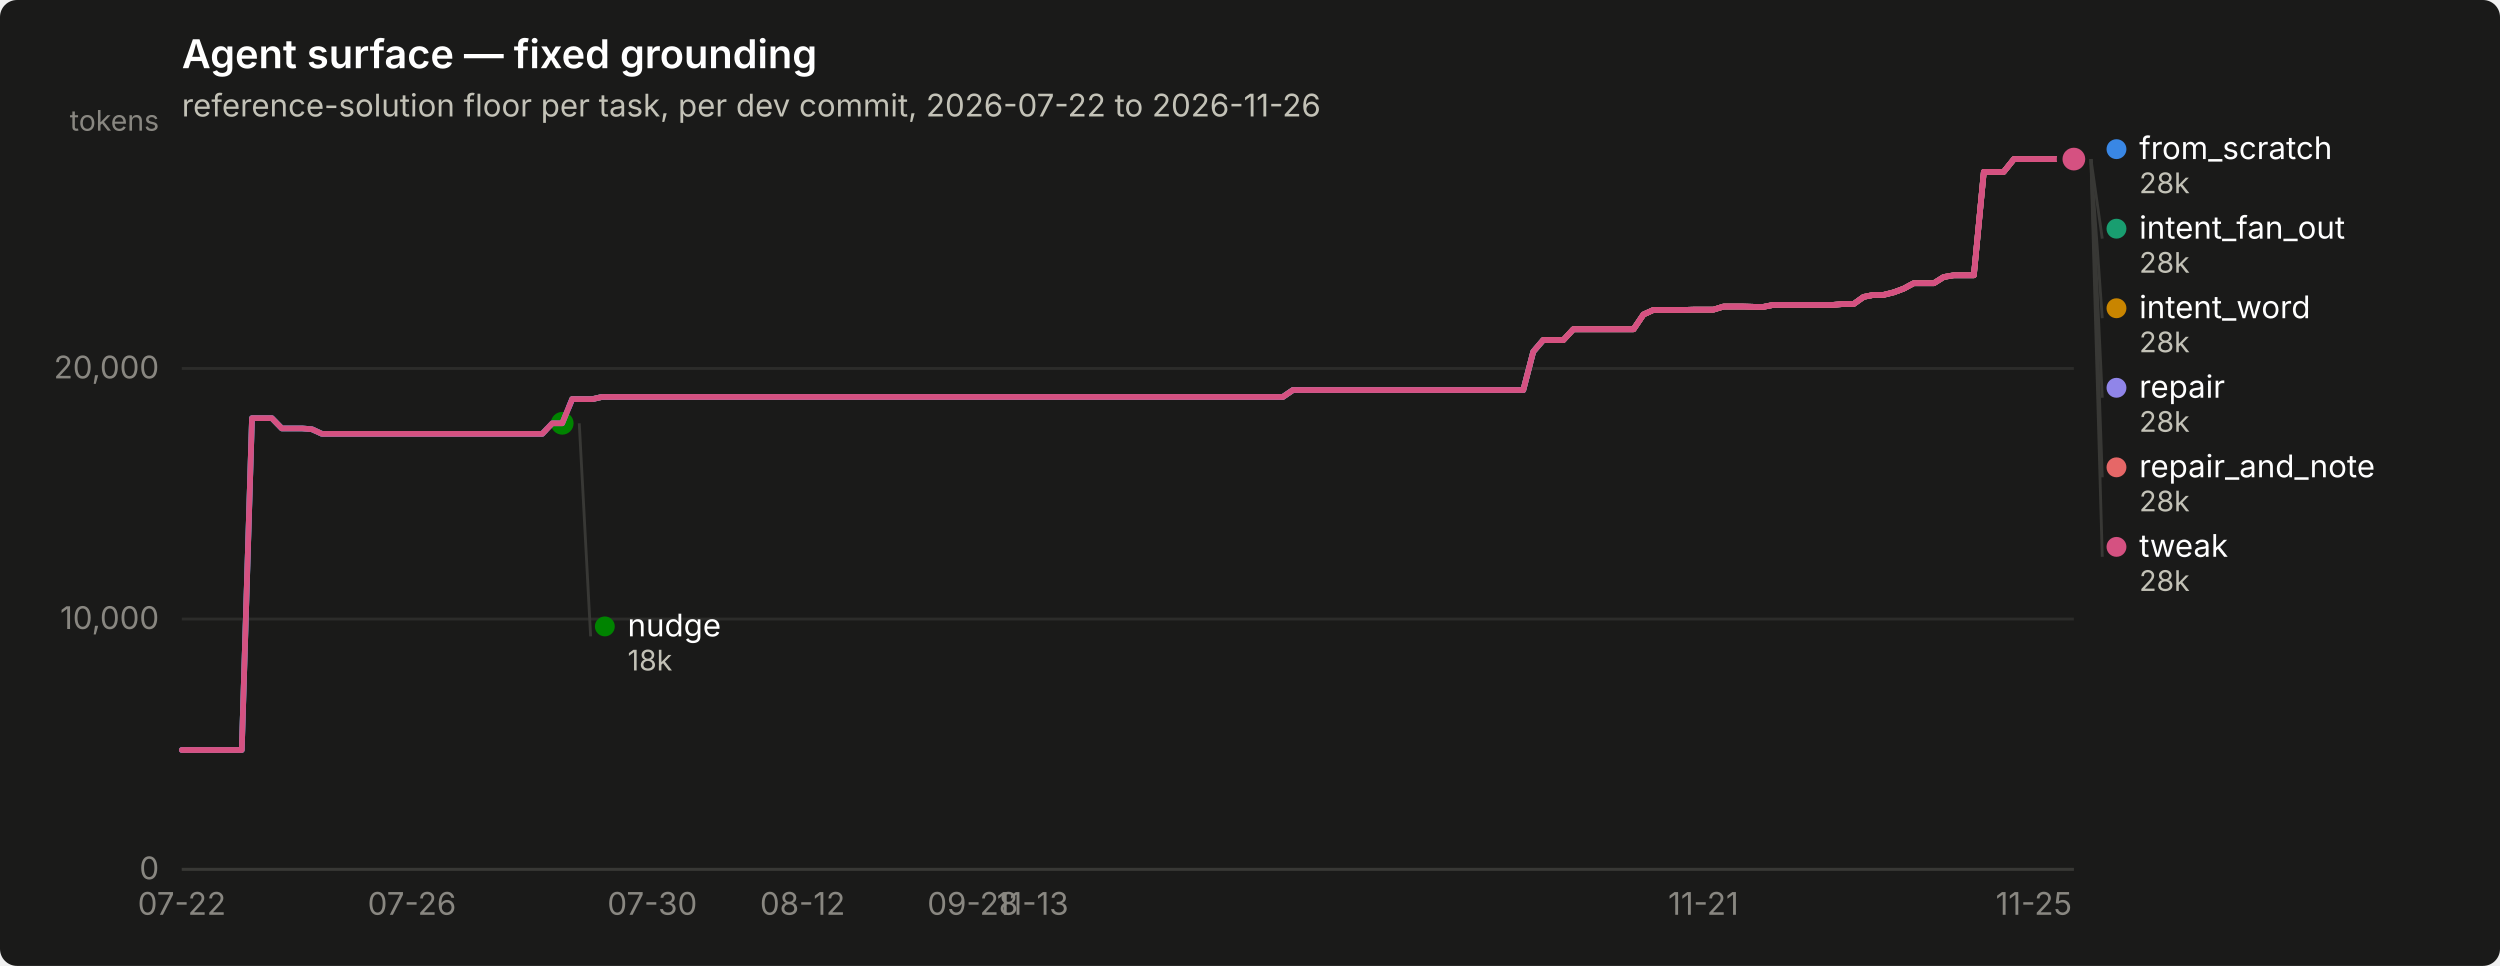
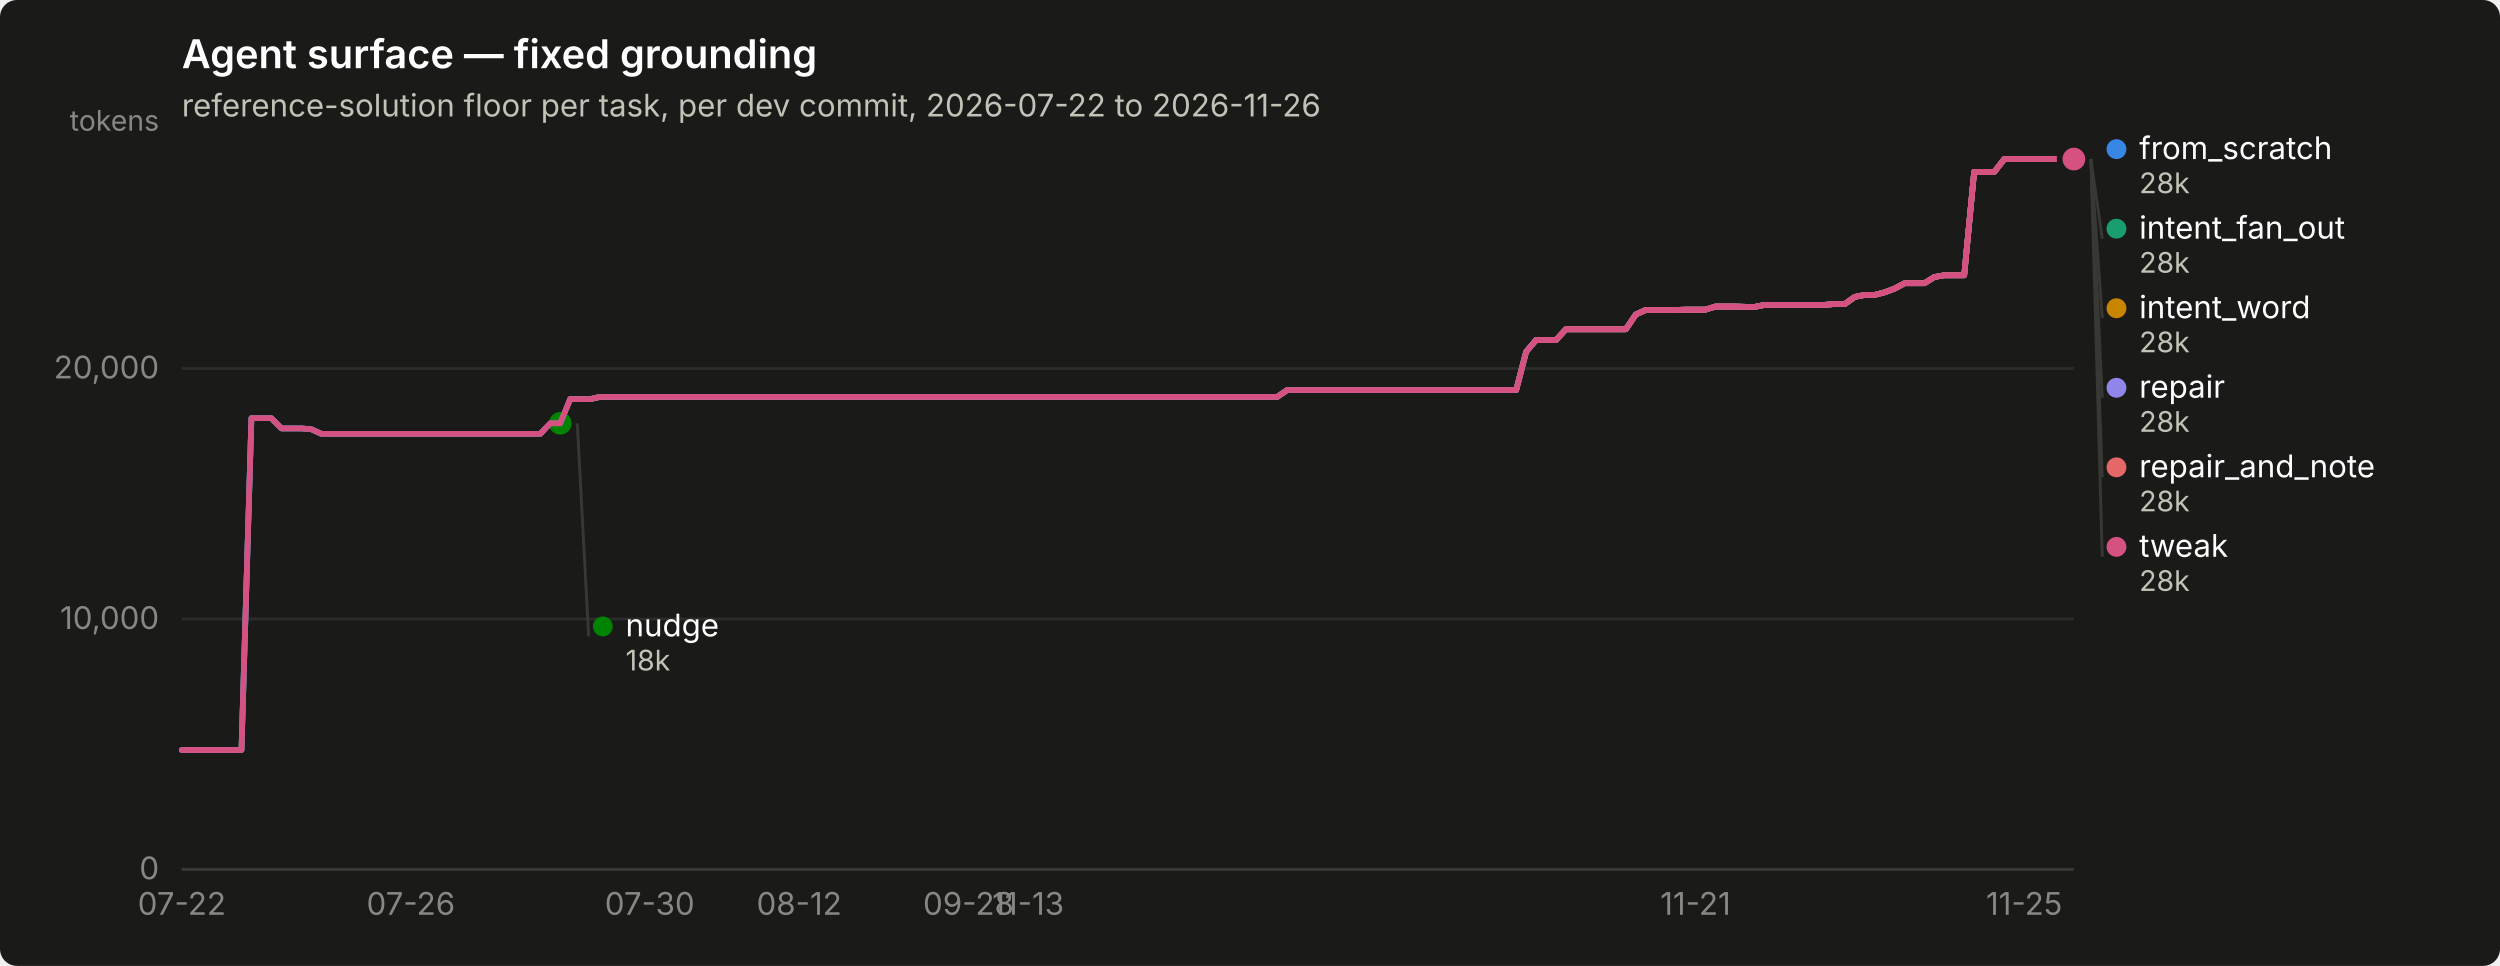
<svg xmlns="http://www.w3.org/2000/svg" width="880" height="340" viewBox="0 0 880 340" role="img" aria-label="Agent surface — fixed grounding">
  <rect width="880" height="340" rx="6" fill="#1a1a19" />
  <text x="64" y="24" font-family="system-ui, -apple-system, &quot;Segoe UI&quot;, sans-serif" font-size="14" font-weight="600" fill="#ffffff">Agent surface — fixed grounding</text>
  <text x="64" y="41" font-family="system-ui, -apple-system, &quot;Segoe UI&quot;, sans-serif" font-size="11" fill="#c3c2b7">reference-solution floor per task, per dev commit, 2026-07-22 to 2026-11-26</text>
  <line x1="64" y1="306.0" x2="730" y2="306.0" stroke="#2c2c2a" stroke-width="1" />
  <text x="56" y="309.5" text-anchor="end" font-family="system-ui, -apple-system, &quot;Segoe UI&quot;, sans-serif" font-size="11" style="font-variant-numeric: tabular-nums" fill="#898781">0</text>
  <line x1="64" y1="217.9" x2="730" y2="217.9" stroke="#2c2c2a" stroke-width="1" />
  <text x="56" y="221.4" text-anchor="end" font-family="system-ui, -apple-system, &quot;Segoe UI&quot;, sans-serif" font-size="11" style="font-variant-numeric: tabular-nums" fill="#898781">10,000</text>
  <line x1="64" y1="129.7" x2="730" y2="129.7" stroke="#2c2c2a" stroke-width="1" />
  <text x="56" y="133.2" text-anchor="end" font-family="system-ui, -apple-system, &quot;Segoe UI&quot;, sans-serif" font-size="11" style="font-variant-numeric: tabular-nums" fill="#898781">20,000</text>
  <text x="56" y="46" text-anchor="end" font-family="system-ui, -apple-system, &quot;Segoe UI&quot;, sans-serif" font-size="10" fill="#898781">tokens</text>
  <line x1="64" y1="306" x2="730" y2="306" stroke="#383835" stroke-width="1" />
  <text x="64.0" y="322" text-anchor="middle" font-family="system-ui, -apple-system, &quot;Segoe UI&quot;, sans-serif" font-size="11" style="font-variant-numeric: tabular-nums" fill="#898781">07-22</text>
-   <text x="145.0" y="322" text-anchor="middle" font-family="system-ui, -apple-system, &quot;Segoe UI&quot;, sans-serif" font-size="11" style="font-variant-numeric: tabular-nums" fill="#898781">07-26</text>
-   <text x="229.6" y="322" text-anchor="middle" font-family="system-ui, -apple-system, &quot;Segoe UI&quot;, sans-serif" font-size="11" style="font-variant-numeric: tabular-nums" fill="#898781">07-30</text>
-   <text x="282.5" y="322" text-anchor="middle" font-family="system-ui, -apple-system, &quot;Segoe UI&quot;, sans-serif" font-size="11" style="font-variant-numeric: tabular-nums" fill="#898781">08-12</text>
-   <text x="342.4" y="322" text-anchor="middle" font-family="system-ui, -apple-system, &quot;Segoe UI&quot;, sans-serif" font-size="11" style="font-variant-numeric: tabular-nums" fill="#898781">09-28</text>
-   <text x="363.5" y="322" text-anchor="middle" font-family="system-ui, -apple-system, &quot;Segoe UI&quot;, sans-serif" font-size="11" style="font-variant-numeric: tabular-nums" fill="#898781">11-13</text>
-   <text x="599.6" y="322" text-anchor="middle" font-family="system-ui, -apple-system, &quot;Segoe UI&quot;, sans-serif" font-size="11" style="font-variant-numeric: tabular-nums" fill="#898781">11-21</text>
-   <text x="715.9" y="322" text-anchor="middle" font-family="system-ui, -apple-system, &quot;Segoe UI&quot;, sans-serif" font-size="11" style="font-variant-numeric: tabular-nums" fill="#898781">11-25</text>
-   <path d="M64.0,264.0 L67.5,264.0 L71.0,264.0 L74.6,264.0 L78.1,264.0 L81.6,264.0 L85.1,264.0 L88.7,147.2 L92.2,147.2 L95.7,147.2 L99.2,150.8 L102.8,150.8 L106.3,150.8 L109.8,151.1 L113.3,152.7 L116.9,152.7 L120.4,152.7 L123.9,152.7 L127.4,152.7 L131.0,152.7 L134.5,152.7 L138.0,152.7 L141.5,152.7 L145.0,152.7 L148.6,152.7 L152.1,152.7 L155.6,152.7 L159.1,152.7 L162.7,152.7 L166.2,152.7 L169.7,152.7 L173.2,152.7 L176.8,152.7 L180.3,152.7 L183.8,152.7 L187.3,152.7 L190.9,152.7 L194.4,149.0 L197.9,149.0 L201.4,140.5 L205.0,140.5 L208.5,140.5 L212.0,139.7 L215.5,139.7 L219.0,139.7 L222.6,139.7 L226.1,139.7 L229.6,139.7 L233.1,139.7 L236.7,139.7 L240.2,139.7 L243.7,139.7 L247.2,139.7 L250.8,139.7 L254.3,139.7 L257.8,139.7 L261.3,139.7 L264.9,139.7 L268.4,139.7 L271.9,139.7 L275.4,139.7 L279.0,139.7 L282.5,139.7 L286.0,139.7 L289.5,139.7 L293.0,139.7 L296.6,139.7 L300.1,139.7 L303.6,139.7 L307.1,139.7 L310.7,139.7 L314.2,139.7 L317.7,139.7 L321.2,139.7 L324.8,139.7 L328.3,139.7 L331.8,139.7 L335.3,139.7 L338.9,139.7 L342.4,139.7 L345.9,139.7 L349.4,139.7 L353.0,139.7 L356.5,139.7 L360.0,139.7 L363.5,139.7 L367.0,139.7 L370.6,139.7 L374.1,139.7 L377.6,139.7 L381.1,139.7 L384.7,139.7 L388.2,139.7 L391.7,139.7 L395.2,139.7 L398.8,139.7 L402.3,139.7 L405.8,139.7 L409.3,139.7 L412.9,139.7 L416.4,139.7 L419.9,139.7 L423.4,139.7 L427.0,139.7 L430.5,139.7 L434.0,139.7 L437.5,139.7 L441.0,139.7 L444.6,139.7 L448.1,139.7 L451.6,139.7 L455.1,137.3 L458.7,137.3 L462.2,137.3 L465.7,137.3 L469.2,137.3 L472.8,137.3 L476.3,137.3 L479.8,137.3 L483.3,137.3 L486.9,137.3 L490.4,137.3 L493.9,137.3 L497.4,137.3 L501.0,137.3 L504.5,137.3 L508.0,137.3 L511.5,137.3 L515.0,137.3 L518.6,137.3 L522.1,137.3 L525.6,137.3 L529.1,137.3 L532.7,137.3 L536.2,137.3 L539.7,123.8 L543.2,119.7 L546.8,119.7 L550.3,119.7 L553.8,115.9 L557.3,115.9 L560.9,115.9 L564.4,115.9 L567.9,115.9 L571.4,115.9 L575.0,115.9 L578.5,110.7 L582.0,109.1 L585.5,109.1 L589.0,109.1 L592.6,109.1 L596.1,109.0 L599.6,109.0 L603.1,109.0 L606.7,107.9 L610.2,107.9 L613.7,107.9 L617.2,108.0 L620.8,108.0 L624.3,107.3 L627.8,107.3 L631.3,107.3 L634.9,107.3 L638.4,107.3 L641.9,107.3 L645.4,107.3 L649.0,107.0 L652.5,107.0 L656.0,104.5 L659.5,103.8 L663.0,103.8 L666.6,102.9 L670.1,101.6 L673.6,99.7 L677.1,99.7 L680.7,99.7 L684.2,97.5 L687.7,96.9 L691.2,96.9 L694.8,96.9 L698.3,60.5 L701.8,60.5 L705.3,60.5 L708.9,56.0 L712.4,56.0 L715.9,56.0 L719.4,56.0 L723.0,56.0 L726.5,56.0 L730.0,56.0" fill="none" stroke="#3987e5" stroke-width="2" stroke-linejoin="round" stroke-linecap="round" />
+   <text x="144.6" y="322" text-anchor="middle" font-family="system-ui, -apple-system, &quot;Segoe UI&quot;, sans-serif" font-size="11" style="font-variant-numeric: tabular-nums" fill="#898781">07-26</text>
+   <text x="228.7" y="322" text-anchor="middle" font-family="system-ui, -apple-system, &quot;Segoe UI&quot;, sans-serif" font-size="11" style="font-variant-numeric: tabular-nums" fill="#898781">07-30</text>
+   <text x="281.3" y="322" text-anchor="middle" font-family="system-ui, -apple-system, &quot;Segoe UI&quot;, sans-serif" font-size="11" style="font-variant-numeric: tabular-nums" fill="#898781">08-12</text>
+   <text x="340.9" y="322" text-anchor="middle" font-family="system-ui, -apple-system, &quot;Segoe UI&quot;, sans-serif" font-size="11" style="font-variant-numeric: tabular-nums" fill="#898781">09-28</text>
+   <text x="361.9" y="322" text-anchor="middle" font-family="system-ui, -apple-system, &quot;Segoe UI&quot;, sans-serif" font-size="11" style="font-variant-numeric: tabular-nums" fill="#898781">11-13</text>
+   <text x="596.8" y="322" text-anchor="middle" font-family="system-ui, -apple-system, &quot;Segoe UI&quot;, sans-serif" font-size="11" style="font-variant-numeric: tabular-nums" fill="#898781">11-21</text>
+   <text x="712.5" y="322" text-anchor="middle" font-family="system-ui, -apple-system, &quot;Segoe UI&quot;, sans-serif" font-size="11" style="font-variant-numeric: tabular-nums" fill="#898781">11-25</text>
+   <path d="M64.0,264.0 L67.5,264.0 L71.0,264.0 L74.5,264.0 L78.0,264.0 L81.5,264.0 L85.0,264.0 L88.5,147.2 L92.0,147.2 L95.5,147.2 L99.1,150.8 L102.6,150.8 L106.1,150.8 L109.6,151.1 L113.1,152.7 L116.6,152.7 L120.1,152.7 L123.6,152.7 L127.1,152.7 L130.6,152.7 L134.1,152.7 L137.6,152.7 L141.1,152.7 L144.6,152.7 L148.1,152.7 L151.6,152.7 L155.1,152.7 L158.6,152.7 L162.1,152.7 L165.7,152.7 L169.2,152.7 L172.7,152.7 L176.2,152.7 L179.7,152.7 L183.2,152.7 L186.7,152.7 L190.2,152.7 L193.7,149.0 L197.2,149.0 L200.7,140.5 L204.2,140.5 L207.7,140.5 L211.2,139.7 L214.7,139.7 L218.2,139.7 L221.7,139.7 L225.2,139.7 L228.7,139.7 L232.3,139.7 L235.8,139.7 L239.3,139.7 L242.8,139.7 L246.3,139.7 L249.8,139.7 L253.3,139.7 L256.8,139.7 L260.3,139.7 L263.8,139.7 L267.3,139.7 L270.8,139.7 L274.3,139.7 L277.8,139.7 L281.3,139.7 L284.8,139.7 L288.3,139.7 L291.8,139.7 L295.3,139.7 L298.9,139.7 L302.4,139.7 L305.9,139.7 L309.4,139.7 L312.9,139.7 L316.4,139.7 L319.9,139.7 L323.4,139.7 L326.9,139.7 L330.4,139.7 L333.9,139.7 L337.4,139.7 L340.9,139.7 L344.4,139.7 L347.9,139.7 L351.4,139.7 L354.9,139.7 L358.4,139.7 L361.9,139.7 L365.5,139.7 L369.0,139.7 L372.5,139.7 L376.0,139.7 L379.5,139.7 L383.0,139.7 L386.5,139.7 L390.0,139.7 L393.5,139.7 L397.0,139.7 L400.5,139.7 L404.0,139.7 L407.5,139.7 L411.0,139.7 L414.5,139.7 L418.0,139.7 L421.5,139.7 L425.0,139.7 L428.5,139.7 L432.1,139.7 L435.6,139.7 L439.1,139.7 L442.6,139.7 L446.1,139.7 L449.6,139.7 L453.1,137.3 L456.6,137.3 L460.1,137.3 L463.6,137.3 L467.1,137.3 L470.6,137.3 L474.1,137.3 L477.6,137.3 L481.1,137.3 L484.6,137.3 L488.1,137.3 L491.6,137.3 L495.1,137.3 L498.7,137.3 L502.2,137.3 L505.7,137.3 L509.2,137.3 L512.7,137.3 L516.2,137.3 L519.7,137.3 L523.2,137.3 L526.7,137.3 L530.2,137.3 L533.7,137.3 L537.2,123.8 L540.7,119.7 L544.2,119.7 L547.7,119.7 L551.2,115.9 L554.7,115.9 L558.2,115.9 L561.7,115.9 L565.3,115.9 L568.8,115.9 L572.3,115.9 L575.8,110.7 L579.3,109.1 L582.8,109.1 L586.3,109.1 L589.8,109.1 L593.3,109.0 L596.8,109.0 L600.3,109.0 L603.8,107.9 L607.3,107.9 L610.8,107.9 L614.3,108.0 L617.8,108.0 L621.3,107.3 L624.8,107.3 L628.3,107.3 L631.9,107.3 L635.4,107.3 L638.9,107.3 L642.4,107.3 L645.9,107.0 L649.4,107.0 L652.9,104.5 L656.4,103.8 L659.9,103.8 L663.4,102.9 L666.9,101.6 L670.4,99.7 L673.9,99.7 L677.4,99.7 L680.9,97.5 L684.4,96.9 L687.9,96.9 L691.4,96.9 L694.9,60.5 L698.5,60.5 L702.0,60.5 L705.5,56.0 L709.0,56.0 L712.5,56.0 L716.0,56.0 L719.5,56.0 L723.0,56.0 L726.5,56.0 L730.0,56.0" fill="none" stroke="#3987e5" stroke-width="2" stroke-linejoin="round" stroke-linecap="round" />
  <circle cx="730.0" cy="56.0" r="6" fill="#1a1a19" />
  <circle cx="730.0" cy="56.0" r="4" fill="#3987e5" />
-   <path d="M201.4,140.5 L205.0,140.5 L208.5,140.5 L212.0,139.7 L215.5,139.7 L219.0,139.7 L222.6,139.7 L226.1,139.7 L229.6,139.7 L233.1,139.7 L236.7,139.7 L240.2,139.7 L243.7,139.7 L247.2,139.7 L250.8,139.7 L254.3,139.7 L257.8,139.7 L261.3,139.7 L264.9,139.7 L268.4,139.7 L271.9,139.7 L275.4,139.7 L279.0,139.7 L282.5,139.7 L286.0,139.7 L289.5,139.7 L293.0,139.7 L296.6,139.7 L300.1,139.7 L303.6,139.7 L307.1,139.7 L310.7,139.7 L314.2,139.7 L317.7,139.7 L321.2,139.7 L324.8,139.7 L328.3,139.7 L331.8,139.7 L335.3,139.7 L338.9,139.7 L342.4,139.7 L345.9,139.7 L349.4,139.7 L353.0,139.7 L356.5,139.7 L360.0,139.7 L363.5,139.7 L367.0,139.7 L370.6,139.7 L374.1,139.7 L377.6,139.7 L381.1,139.7 L384.7,139.7 L388.2,139.7 L391.7,139.7 L395.2,139.7 L398.8,139.7 L402.3,139.7 L405.8,139.7 L409.3,139.7 L412.9,139.7 L416.4,139.7 L419.9,139.7 L423.4,139.7 L427.0,139.7 L430.5,139.7 L434.0,139.7 L437.5,139.7 L441.0,139.7 L444.6,139.7 L448.1,139.7 L451.6,139.7 L455.1,137.3 L458.7,137.3 L462.2,137.3 L465.7,137.3 L469.2,137.3 L472.8,137.3 L476.3,137.3 L479.8,137.3 L483.3,137.3 L486.9,137.3 L490.4,137.3 L493.9,137.3 L497.4,137.3 L501.0,137.3 L504.5,137.3 L508.0,137.3 L511.5,137.3 L515.0,137.3 L518.6,137.3 L522.1,137.3 L525.6,137.3 L529.1,137.3 L532.7,137.3 L536.2,137.3 L539.7,123.8 L543.2,119.7 L546.8,119.7 L550.3,119.7 L553.8,115.9 L557.3,115.9 L560.9,115.9 L564.4,115.9 L567.9,115.9 L571.4,115.9 L575.0,115.9 L578.5,110.7 L582.0,109.1 L585.5,109.1 L589.0,109.1 L592.6,109.1 L596.1,109.0 L599.6,109.0 L603.1,109.0 L606.7,107.9 L610.2,107.9 L613.7,107.9 L617.2,108.0 L620.8,108.0 L624.3,107.3 L627.8,107.3 L631.3,107.3 L634.9,107.3 L638.4,107.3 L641.9,107.3 L645.4,107.3 L649.0,107.0 L652.5,107.0 L656.0,104.5 L659.5,103.8 L663.0,103.8 L666.6,102.9 L670.1,101.6 L673.6,99.7 L677.1,99.7 L680.7,99.7 L684.2,97.5 L687.7,96.9 L691.2,96.9 L694.8,96.9 L698.3,60.5 L701.8,60.5 L705.3,60.5 L708.9,56.0 L712.4,56.0 L715.9,56.0 L719.4,56.0 L723.0,56.0 L726.5,56.0 L730.0,56.0" fill="none" stroke="#199e70" stroke-width="2" stroke-linejoin="round" stroke-linecap="round" />
+   <path d="M200.7,140.5 L204.2,140.5 L207.7,140.5 L211.2,139.7 L214.7,139.7 L218.2,139.7 L221.7,139.7 L225.2,139.7 L228.7,139.7 L232.3,139.7 L235.8,139.7 L239.3,139.7 L242.8,139.7 L246.3,139.7 L249.8,139.7 L253.3,139.7 L256.8,139.7 L260.3,139.7 L263.8,139.7 L267.3,139.7 L270.8,139.7 L274.3,139.7 L277.8,139.7 L281.3,139.7 L284.8,139.7 L288.3,139.7 L291.8,139.7 L295.3,139.7 L298.9,139.7 L302.4,139.7 L305.9,139.7 L309.4,139.7 L312.9,139.7 L316.4,139.7 L319.9,139.7 L323.4,139.7 L326.9,139.7 L330.4,139.7 L333.9,139.7 L337.4,139.7 L340.9,139.7 L344.4,139.7 L347.9,139.7 L351.4,139.7 L354.9,139.7 L358.4,139.7 L361.9,139.7 L365.5,139.7 L369.0,139.7 L372.5,139.7 L376.0,139.7 L379.5,139.7 L383.0,139.7 L386.5,139.7 L390.0,139.7 L393.5,139.7 L397.0,139.7 L400.5,139.7 L404.0,139.7 L407.5,139.7 L411.0,139.7 L414.5,139.7 L418.0,139.7 L421.5,139.7 L425.0,139.7 L428.5,139.7 L432.1,139.7 L435.6,139.7 L439.1,139.7 L442.6,139.7 L446.1,139.7 L449.6,139.7 L453.1,137.3 L456.6,137.3 L460.1,137.3 L463.6,137.3 L467.1,137.3 L470.6,137.3 L474.1,137.3 L477.6,137.3 L481.1,137.3 L484.6,137.3 L488.1,137.3 L491.6,137.3 L495.1,137.3 L498.7,137.3 L502.2,137.3 L505.7,137.3 L509.2,137.3 L512.7,137.3 L516.2,137.3 L519.7,137.3 L523.2,137.3 L526.7,137.3 L530.2,137.3 L533.7,137.3 L537.2,123.8 L540.7,119.7 L544.2,119.7 L547.7,119.7 L551.2,115.9 L554.7,115.9 L558.2,115.9 L561.7,115.9 L565.3,115.9 L568.8,115.9 L572.3,115.9 L575.8,110.7 L579.3,109.1 L582.8,109.1 L586.3,109.1 L589.8,109.1 L593.3,109.0 L596.8,109.0 L600.3,109.0 L603.8,107.9 L607.3,107.9 L610.8,107.9 L614.3,108.0 L617.8,108.0 L621.3,107.3 L624.8,107.3 L628.3,107.3 L631.9,107.3 L635.4,107.3 L638.9,107.3 L642.4,107.3 L645.9,107.0 L649.4,107.0 L652.9,104.5 L656.4,103.8 L659.9,103.8 L663.4,102.9 L666.9,101.6 L670.4,99.7 L673.9,99.7 L677.4,99.7 L680.9,97.5 L684.4,96.9 L687.9,96.9 L691.4,96.9 L694.9,60.5 L698.5,60.5 L702.0,60.5 L705.5,56.0 L709.0,56.0 L712.5,56.0 L716.0,56.0 L719.5,56.0 L723.0,56.0 L726.5,56.0 L730.0,56.0" fill="none" stroke="#199e70" stroke-width="2" stroke-linejoin="round" stroke-linecap="round" />
  <circle cx="730.0" cy="56.0" r="6" fill="#1a1a19" />
  <circle cx="730.0" cy="56.0" r="4" fill="#199e70" />
-   <path d="M201.4,140.5 L205.0,140.5 L208.5,140.5 L212.0,139.7 L215.5,139.7 L219.0,139.7 L222.6,139.7 L226.1,139.7 L229.6,139.7 L233.1,139.7 L236.7,139.7 L240.2,139.7 L243.7,139.7 L247.2,139.7 L250.8,139.7 L254.3,139.7 L257.8,139.7 L261.3,139.7 L264.9,139.7 L268.4,139.7 L271.9,139.7 L275.4,139.7 L279.0,139.7 L282.5,139.7 L286.0,139.7 L289.5,139.7 L293.0,139.7 L296.6,139.7 L300.1,139.7 L303.6,139.7 L307.1,139.7 L310.7,139.7 L314.2,139.7 L317.7,139.7 L321.2,139.7 L324.8,139.7 L328.3,139.7 L331.8,139.7 L335.3,139.7 L338.9,139.7 L342.4,139.7 L345.9,139.7 L349.4,139.7 L353.0,139.7 L356.5,139.7 L360.0,139.7 L363.5,139.7 L367.0,139.7 L370.6,139.7 L374.1,139.7 L377.6,139.7 L381.1,139.7 L384.7,139.7 L388.2,139.7 L391.7,139.7 L395.2,139.7 L398.8,139.7 L402.3,139.7 L405.8,139.7 L409.3,139.7 L412.9,139.7 L416.4,139.7 L419.9,139.7 L423.4,139.7 L427.0,139.7 L430.5,139.7 L434.0,139.7 L437.5,139.7 L441.0,139.7 L444.6,139.7 L448.1,139.7 L451.6,139.7 L455.1,137.3 L458.7,137.3 L462.2,137.3 L465.7,137.3 L469.2,137.3 L472.8,137.3 L476.3,137.3 L479.8,137.3 L483.3,137.3 L486.9,137.3 L490.4,137.3 L493.9,137.3 L497.4,137.3 L501.0,137.3 L504.5,137.3 L508.0,137.3 L511.5,137.3 L515.0,137.3 L518.6,137.3 L522.1,137.3 L525.6,137.3 L529.1,137.3 L532.7,137.3 L536.2,137.3 L539.7,123.8 L543.2,119.7 L546.8,119.7 L550.3,119.7 L553.8,115.9 L557.3,115.9 L560.9,115.9 L564.4,115.9 L567.9,115.9 L571.4,115.9 L575.0,115.9 L578.5,110.7 L582.0,109.1 L585.5,109.1 L589.0,109.1 L592.6,109.1 L596.1,109.0 L599.6,109.0 L603.1,109.0 L606.7,107.9 L610.2,107.9 L613.7,107.9 L617.2,108.0 L620.8,108.0 L624.3,107.3 L627.8,107.3 L631.3,107.3 L634.9,107.3 L638.4,107.3 L641.9,107.3 L645.4,107.3 L649.0,107.0 L652.5,107.0 L656.0,104.5 L659.5,103.8 L663.0,103.8 L666.6,102.9 L670.1,101.6 L673.6,99.7 L677.1,99.7 L680.7,99.7 L684.2,97.5 L687.7,96.9 L691.2,96.9 L694.8,96.9 L698.3,60.5 L701.8,60.5 L705.3,60.5 L708.9,56.0 L712.4,56.0 L715.9,56.0 L719.4,56.0 L723.0,56.0 L726.5,56.0 L730.0,56.0" fill="none" stroke="#c98500" stroke-width="2" stroke-linejoin="round" stroke-linecap="round" />
+   <path d="M200.7,140.5 L204.2,140.5 L207.7,140.5 L211.2,139.7 L214.7,139.7 L218.2,139.7 L221.7,139.7 L225.2,139.7 L228.7,139.7 L232.3,139.7 L235.8,139.7 L239.3,139.7 L242.8,139.7 L246.3,139.7 L249.8,139.7 L253.3,139.7 L256.8,139.7 L260.3,139.7 L263.8,139.7 L267.3,139.7 L270.8,139.7 L274.3,139.7 L277.8,139.7 L281.3,139.7 L284.8,139.7 L288.3,139.7 L291.8,139.7 L295.3,139.7 L298.9,139.7 L302.4,139.7 L305.9,139.7 L309.4,139.7 L312.9,139.7 L316.4,139.7 L319.9,139.7 L323.4,139.7 L326.9,139.7 L330.4,139.7 L333.9,139.7 L337.4,139.7 L340.9,139.7 L344.4,139.7 L347.9,139.7 L351.4,139.7 L354.9,139.7 L358.4,139.7 L361.9,139.7 L365.5,139.7 L369.0,139.7 L372.5,139.7 L376.0,139.7 L379.5,139.7 L383.0,139.7 L386.5,139.7 L390.0,139.7 L393.5,139.7 L397.0,139.7 L400.5,139.7 L404.0,139.7 L407.5,139.7 L411.0,139.7 L414.5,139.7 L418.0,139.7 L421.5,139.7 L425.0,139.7 L428.5,139.7 L432.1,139.7 L435.6,139.7 L439.1,139.7 L442.6,139.7 L446.1,139.7 L449.6,139.7 L453.1,137.3 L456.6,137.3 L460.1,137.3 L463.6,137.3 L467.1,137.3 L470.6,137.3 L474.1,137.3 L477.6,137.3 L481.1,137.3 L484.6,137.3 L488.1,137.3 L491.6,137.3 L495.1,137.3 L498.7,137.3 L502.2,137.3 L505.7,137.3 L509.2,137.3 L512.7,137.3 L516.2,137.3 L519.7,137.3 L523.2,137.3 L526.7,137.3 L530.2,137.3 L533.7,137.3 L537.2,123.8 L540.7,119.7 L544.2,119.7 L547.7,119.7 L551.2,115.9 L554.7,115.9 L558.2,115.9 L561.7,115.9 L565.3,115.9 L568.8,115.9 L572.3,115.9 L575.8,110.7 L579.3,109.1 L582.8,109.1 L586.3,109.1 L589.8,109.1 L593.3,109.0 L596.8,109.0 L600.3,109.0 L603.8,107.9 L607.3,107.9 L610.8,107.9 L614.3,108.0 L617.8,108.0 L621.3,107.3 L624.8,107.3 L628.3,107.3 L631.9,107.3 L635.4,107.3 L638.9,107.3 L642.4,107.3 L645.9,107.0 L649.4,107.0 L652.9,104.5 L656.4,103.8 L659.9,103.8 L663.4,102.9 L666.9,101.6 L670.4,99.7 L673.9,99.7 L677.4,99.7 L680.9,97.5 L684.4,96.9 L687.9,96.9 L691.4,96.9 L694.9,60.5 L698.5,60.5 L702.0,60.5 L705.5,56.0 L709.0,56.0 L712.5,56.0 L716.0,56.0 L719.5,56.0 L723.0,56.0 L726.5,56.0 L730.0,56.0" fill="none" stroke="#c98500" stroke-width="2" stroke-linejoin="round" stroke-linecap="round" />
  <circle cx="730.0" cy="56.0" r="6" fill="#1a1a19" />
  <circle cx="730.0" cy="56.0" r="4" fill="#c98500" />
-   <path d="M64.0,264.0 L67.5,264.0 L71.0,264.0 L74.6,264.0 L78.1,264.0 L81.6,264.0 L85.1,264.0 L88.7,147.2 L92.2,147.2 L95.7,147.2 L99.2,150.8 L102.8,150.8 L106.3,150.8 L109.8,151.1 L113.3,152.7 L116.9,152.7 L120.4,152.7 L123.9,152.7 L127.4,152.7 L131.0,152.7 L134.5,152.7 L138.0,152.7 L141.5,152.7 L145.0,152.7 L148.6,152.7 L152.1,152.7 L155.6,152.7 L159.1,152.7 L162.7,152.7 L166.2,152.7 L169.7,152.7 L173.2,152.7 L176.8,152.7 L180.3,152.7 L183.8,152.7 L187.3,152.7 L190.9,152.7 L194.4,149.0 L197.9,149.0" fill="none" stroke="#008300" stroke-width="2" stroke-linejoin="round" stroke-linecap="round" />
-   <circle cx="197.9" cy="149.0" r="6" fill="#1a1a19" />
-   <circle cx="197.9" cy="149.0" r="4" fill="#008300" />
-   <path d="M64.0,264.0 L67.5,264.0 L71.0,264.0 L74.6,264.0 L78.1,264.0 L81.6,264.0 L85.1,264.0 L88.7,147.2 L92.2,147.2 L95.7,147.2 L99.2,150.8 L102.8,150.8 L106.3,150.8 L109.8,151.1 L113.3,152.7 L116.9,152.7 L120.4,152.7 L123.9,152.7 L127.4,152.7 L131.0,152.7 L134.5,152.7 L138.0,152.7 L141.5,152.7 L145.0,152.7 L148.6,152.7 L152.1,152.7 L155.6,152.7 L159.1,152.7 L162.7,152.7 L166.2,152.7 L169.7,152.7 L173.2,152.7 L176.8,152.7 L180.3,152.7 L183.8,152.7 L187.3,152.7 L190.9,152.7 L194.4,149.0 L197.9,149.0 L201.4,140.5 L205.0,140.5 L208.5,140.5 L212.0,139.7 L215.5,139.7 L219.0,139.7 L222.6,139.7 L226.1,139.7 L229.6,139.7 L233.1,139.7 L236.7,139.7 L240.2,139.7 L243.7,139.7 L247.2,139.7 L250.8,139.7 L254.3,139.7 L257.8,139.7 L261.3,139.7 L264.9,139.7 L268.4,139.7 L271.9,139.7 L275.4,139.7 L279.0,139.7 L282.5,139.7 L286.0,139.7 L289.5,139.7 L293.0,139.7 L296.6,139.7 L300.1,139.7 L303.6,139.7 L307.1,139.7 L310.7,139.7 L314.2,139.7 L317.7,139.7 L321.2,139.7 L324.8,139.7 L328.3,139.7 L331.8,139.7 L335.3,139.7 L338.9,139.7 L342.4,139.7 L345.9,139.7 L349.4,139.7 L353.0,139.7 L356.5,139.7 L360.0,139.7 L363.5,139.7 L367.0,139.7 L370.6,139.7 L374.1,139.7 L377.6,139.7 L381.1,139.7 L384.7,139.7 L388.2,139.7 L391.7,139.7 L395.2,139.7 L398.8,139.7 L402.3,139.7 L405.8,139.7 L409.3,139.7 L412.9,139.7 L416.4,139.7 L419.9,139.7 L423.4,139.7 L427.0,139.7 L430.5,139.7 L434.0,139.7 L437.5,139.7 L441.0,139.7 L444.6,139.7 L448.1,139.7 L451.6,139.7 L455.1,137.3 L458.7,137.3 L462.2,137.3 L465.7,137.3 L469.2,137.3 L472.8,137.3 L476.3,137.3 L479.8,137.3 L483.3,137.3 L486.9,137.3 L490.4,137.3 L493.9,137.3 L497.4,137.3 L501.0,137.3 L504.5,137.3 L508.0,137.3 L511.5,137.3 L515.0,137.3 L518.6,137.3 L522.1,137.3 L525.6,137.3 L529.1,137.3 L532.7,137.3 L536.2,137.3 L539.7,123.8 L543.2,119.7 L546.8,119.7 L550.3,119.7 L553.8,115.9 L557.3,115.9 L560.9,115.9 L564.4,115.9 L567.9,115.9 L571.4,115.9 L575.0,115.9 L578.5,110.7 L582.0,109.1 L585.5,109.1 L589.0,109.1 L592.6,109.1 L596.1,109.0 L599.6,109.0 L603.1,109.0 L606.7,107.9 L610.2,107.9 L613.7,107.9 L617.2,108.0 L620.8,108.0 L624.3,107.3 L627.8,107.3 L631.3,107.3 L634.9,107.3 L638.4,107.3 L641.9,107.3 L645.4,107.3 L649.0,107.0 L652.5,107.0 L656.0,104.5 L659.5,103.8 L663.0,103.8 L666.6,102.9 L670.1,101.6 L673.6,99.7 L677.1,99.7 L680.7,99.7 L684.2,97.5 L687.7,96.9 L691.2,96.9 L694.8,96.9 L698.3,60.5 L701.8,60.5 L705.3,60.5 L708.9,56.0 L712.4,56.0 L715.9,56.0 L719.4,56.0 L723.0,56.0 L726.5,56.0 L730.0,56.0" fill="none" stroke="#9085e9" stroke-width="2" stroke-linejoin="round" stroke-linecap="round" />
+   <path d="M64.0,264.0 L67.5,264.0 L71.0,264.0 L74.5,264.0 L78.0,264.0 L81.5,264.0 L85.0,264.0 L88.5,147.2 L92.0,147.2 L95.5,147.2 L99.1,150.8 L102.6,150.8 L106.1,150.8 L109.6,151.1 L113.1,152.7 L116.6,152.7 L120.1,152.7 L123.6,152.7 L127.1,152.7 L130.6,152.7 L134.1,152.7 L137.6,152.7 L141.1,152.7 L144.6,152.7 L148.1,152.7 L151.6,152.7 L155.1,152.7 L158.6,152.7 L162.1,152.7 L165.7,152.7 L169.2,152.7 L172.7,152.7 L176.2,152.7 L179.7,152.7 L183.2,152.7 L186.7,152.7 L190.2,152.7 L193.7,149.0 L197.2,149.0" fill="none" stroke="#008300" stroke-width="2" stroke-linejoin="round" stroke-linecap="round" />
+   <circle cx="197.2" cy="149.0" r="6" fill="#1a1a19" />
+   <circle cx="197.2" cy="149.0" r="4" fill="#008300" />
+   <path d="M64.0,264.0 L67.5,264.0 L71.0,264.0 L74.5,264.0 L78.0,264.0 L81.5,264.0 L85.0,264.0 L88.5,147.2 L92.0,147.2 L95.5,147.2 L99.1,150.8 L102.6,150.8 L106.1,150.8 L109.6,151.1 L113.1,152.7 L116.6,152.7 L120.1,152.7 L123.6,152.7 L127.1,152.7 L130.6,152.7 L134.1,152.7 L137.6,152.7 L141.1,152.7 L144.6,152.7 L148.1,152.7 L151.6,152.7 L155.1,152.7 L158.6,152.7 L162.1,152.7 L165.7,152.7 L169.2,152.7 L172.7,152.7 L176.2,152.7 L179.7,152.7 L183.2,152.7 L186.7,152.7 L190.2,152.7 L193.7,149.0 L197.2,149.0 L200.7,140.5 L204.2,140.5 L207.7,140.5 L211.2,139.7 L214.7,139.7 L218.2,139.7 L221.7,139.7 L225.2,139.7 L228.7,139.7 L232.3,139.7 L235.8,139.7 L239.3,139.7 L242.8,139.7 L246.3,139.7 L249.8,139.7 L253.3,139.7 L256.8,139.7 L260.3,139.7 L263.8,139.7 L267.3,139.7 L270.8,139.7 L274.3,139.7 L277.8,139.7 L281.3,139.7 L284.8,139.7 L288.3,139.7 L291.8,139.7 L295.3,139.7 L298.9,139.7 L302.4,139.7 L305.9,139.7 L309.4,139.7 L312.9,139.7 L316.4,139.7 L319.9,139.7 L323.4,139.7 L326.9,139.7 L330.4,139.7 L333.9,139.7 L337.4,139.7 L340.9,139.7 L344.4,139.7 L347.9,139.7 L351.4,139.7 L354.9,139.7 L358.4,139.7 L361.9,139.7 L365.5,139.7 L369.0,139.7 L372.5,139.7 L376.0,139.7 L379.5,139.7 L383.0,139.7 L386.5,139.7 L390.0,139.7 L393.5,139.7 L397.0,139.7 L400.5,139.7 L404.0,139.7 L407.5,139.7 L411.0,139.7 L414.5,139.7 L418.0,139.7 L421.5,139.7 L425.0,139.7 L428.5,139.7 L432.1,139.7 L435.6,139.7 L439.1,139.7 L442.6,139.7 L446.1,139.7 L449.6,139.7 L453.1,137.3 L456.6,137.3 L460.1,137.3 L463.6,137.3 L467.1,137.3 L470.6,137.3 L474.1,137.3 L477.6,137.3 L481.1,137.3 L484.6,137.3 L488.1,137.3 L491.6,137.3 L495.1,137.3 L498.7,137.3 L502.2,137.3 L505.7,137.3 L509.2,137.3 L512.7,137.3 L516.2,137.3 L519.7,137.3 L523.2,137.3 L526.7,137.3 L530.2,137.3 L533.7,137.3 L537.2,123.8 L540.7,119.7 L544.2,119.7 L547.7,119.7 L551.2,115.9 L554.7,115.9 L558.2,115.9 L561.7,115.9 L565.3,115.9 L568.8,115.9 L572.3,115.9 L575.8,110.7 L579.3,109.1 L582.8,109.1 L586.3,109.1 L589.8,109.1 L593.3,109.0 L596.8,109.0 L600.3,109.0 L603.8,107.9 L607.3,107.9 L610.8,107.9 L614.3,108.0 L617.8,108.0 L621.3,107.3 L624.8,107.3 L628.3,107.3 L631.9,107.3 L635.4,107.3 L638.9,107.3 L642.4,107.3 L645.9,107.0 L649.4,107.0 L652.9,104.5 L656.4,103.8 L659.9,103.8 L663.4,102.9 L666.9,101.6 L670.4,99.7 L673.9,99.7 L677.4,99.7 L680.9,97.5 L684.4,96.9 L687.9,96.9 L691.4,96.9 L694.9,60.5 L698.5,60.5 L702.0,60.5 L705.5,56.0 L709.0,56.0 L712.5,56.0 L716.0,56.0 L719.5,56.0 L723.0,56.0 L726.5,56.0 L730.0,56.0" fill="none" stroke="#9085e9" stroke-width="2" stroke-linejoin="round" stroke-linecap="round" />
  <circle cx="730.0" cy="56.0" r="6" fill="#1a1a19" />
  <circle cx="730.0" cy="56.0" r="4" fill="#9085e9" />
-   <path d="M543.2,119.7 L546.8,119.7 L550.3,119.7 L553.8,115.9 L557.3,115.9 L560.9,115.9 L564.4,115.9 L567.9,115.9 L571.4,115.9 L575.0,115.9 L578.5,110.7 L582.0,109.1 L585.5,109.1 L589.0,109.1 L592.6,109.1 L596.1,109.0 L599.6,109.0 L603.1,109.0 L606.7,107.9 L610.2,107.9 L613.7,107.9 L617.2,108.0 L620.8,108.0 L624.3,107.3 L627.8,107.3 L631.3,107.3 L634.9,107.3 L638.4,107.3 L641.9,107.3 L645.4,107.3 L649.0,107.0 L652.5,107.0 L656.0,104.5 L659.5,103.8 L663.0,103.8 L666.6,102.9 L670.1,101.6 L673.6,99.7 L677.1,99.7 L680.7,99.7 L684.2,97.5 L687.7,96.9 L691.2,96.9 L694.8,96.9 L698.3,60.5 L701.8,60.5 L705.3,60.5 L708.9,56.0 L712.4,56.0 L715.9,56.0 L719.4,56.0 L723.0,56.0 L726.5,56.0 L730.0,56.0" fill="none" stroke="#e66767" stroke-width="2" stroke-linejoin="round" stroke-linecap="round" />
+   <path d="M540.7,119.7 L544.2,119.7 L547.7,119.7 L551.2,115.9 L554.7,115.9 L558.2,115.9 L561.7,115.9 L565.3,115.9 L568.8,115.9 L572.3,115.9 L575.8,110.7 L579.3,109.1 L582.8,109.1 L586.3,109.1 L589.8,109.1 L593.3,109.0 L596.8,109.0 L600.3,109.0 L603.8,107.9 L607.3,107.9 L610.8,107.9 L614.3,108.0 L617.8,108.0 L621.3,107.3 L624.8,107.3 L628.3,107.3 L631.9,107.3 L635.4,107.3 L638.9,107.3 L642.4,107.3 L645.9,107.0 L649.4,107.0 L652.9,104.5 L656.4,103.8 L659.9,103.8 L663.4,102.9 L666.9,101.6 L670.4,99.7 L673.9,99.7 L677.4,99.7 L680.9,97.5 L684.4,96.9 L687.9,96.9 L691.4,96.9 L694.9,60.5 L698.5,60.5 L702.0,60.5 L705.5,56.0 L709.0,56.0 L712.5,56.0 L716.0,56.0 L719.5,56.0 L723.0,56.0 L726.5,56.0 L730.0,56.0" fill="none" stroke="#e66767" stroke-width="2" stroke-linejoin="round" stroke-linecap="round" />
  <circle cx="730.0" cy="56.0" r="6" fill="#1a1a19" />
  <circle cx="730.0" cy="56.0" r="4" fill="#e66767" />
-   <path d="M64.0,264.0 L67.5,264.0 L71.0,264.0 L74.6,264.0 L78.1,264.0 L81.6,264.0 L85.1,264.0 L88.7,147.2 L92.2,147.2 L95.7,147.2 L99.2,150.8 L102.8,150.8 L106.3,150.8 L109.8,151.1 L113.3,152.7 L116.9,152.7 L120.4,152.7 L123.9,152.7 L127.4,152.7 L131.0,152.7 L134.5,152.7 L138.0,152.7 L141.5,152.7 L145.0,152.7 L148.6,152.7 L152.1,152.7 L155.6,152.7 L159.1,152.7 L162.7,152.7 L166.2,152.7 L169.7,152.7 L173.2,152.7 L176.8,152.7 L180.3,152.7 L183.8,152.7 L187.3,152.7 L190.9,152.7 L194.4,149.0 L197.9,149.0 L201.4,140.5 L205.0,140.5 L208.5,140.5 L212.0,139.7 L215.5,139.7 L219.0,139.7 L222.6,139.7 L226.1,139.7 L229.6,139.7 L233.1,139.7 L236.7,139.7 L240.2,139.7 L243.7,139.7 L247.2,139.7 L250.8,139.7 L254.3,139.7 L257.8,139.7 L261.3,139.7 L264.9,139.7 L268.4,139.7 L271.9,139.7 L275.4,139.7 L279.0,139.7 L282.5,139.7 L286.0,139.7 L289.5,139.7 L293.0,139.7 L296.6,139.7 L300.1,139.7 L303.6,139.7 L307.1,139.7 L310.7,139.7 L314.2,139.7 L317.7,139.7 L321.2,139.7 L324.8,139.7 L328.3,139.7 L331.8,139.7 L335.3,139.7 L338.9,139.7 L342.4,139.7 L345.9,139.7 L349.4,139.7 L353.0,139.7 L356.5,139.7 L360.0,139.7 L363.5,139.7 L367.0,139.7 L370.6,139.7 L374.1,139.7 L377.6,139.7 L381.1,139.7 L384.7,139.7 L388.2,139.7 L391.7,139.7 L395.2,139.7 L398.8,139.7 L402.3,139.7 L405.8,139.7 L409.3,139.7 L412.9,139.7 L416.4,139.7 L419.9,139.7 L423.4,139.7 L427.0,139.7 L430.5,139.7 L434.0,139.7 L437.5,139.7 L441.0,139.7 L444.6,139.7 L448.1,139.7 L451.6,139.7 L455.1,137.3 L458.7,137.3 L462.2,137.3 L465.7,137.3 L469.2,137.3 L472.8,137.3 L476.3,137.3 L479.8,137.3 L483.3,137.3 L486.9,137.3 L490.4,137.3 L493.9,137.3 L497.4,137.3 L501.0,137.3 L504.5,137.3 L508.0,137.3 L511.5,137.3 L515.0,137.3 L518.6,137.3 L522.1,137.3 L525.6,137.3 L529.1,137.3 L532.7,137.3 L536.2,137.3 L539.7,123.8 L543.2,119.7 L546.8,119.7 L550.3,119.7 L553.8,115.9 L557.3,115.9 L560.9,115.9 L564.4,115.9 L567.9,115.9 L571.4,115.9 L575.0,115.9 L578.5,110.7 L582.0,109.1 L585.5,109.1 L589.0,109.1 L592.6,109.1 L596.1,109.0 L599.6,109.0 L603.1,109.0 L606.7,107.9 L610.2,107.9 L613.7,107.9 L617.2,108.0 L620.8,108.0 L624.3,107.3 L627.8,107.3 L631.3,107.3 L634.9,107.3 L638.4,107.3 L641.9,107.3 L645.4,107.3 L649.0,107.0 L652.5,107.0 L656.0,104.5 L659.5,103.8 L663.0,103.8 L666.6,102.9 L670.1,101.6 L673.6,99.7 L677.1,99.7 L680.7,99.7 L684.2,97.5 L687.7,96.9 L691.2,96.9 L694.8,96.9 L698.3,60.5 L701.8,60.5 L705.3,60.5 L708.9,56.0 L712.4,56.0 L715.9,56.0 L719.4,56.0 L723.0,56.0 L726.5,56.0 L730.0,56.0" fill="none" stroke="#d55181" stroke-width="2" stroke-linejoin="round" stroke-linecap="round" />
+   <path d="M64.0,264.0 L67.5,264.0 L71.0,264.0 L74.5,264.0 L78.0,264.0 L81.5,264.0 L85.0,264.0 L88.5,147.2 L92.0,147.2 L95.5,147.2 L99.1,150.8 L102.6,150.8 L106.1,150.8 L109.6,151.1 L113.1,152.7 L116.6,152.7 L120.1,152.7 L123.6,152.7 L127.1,152.7 L130.6,152.7 L134.1,152.7 L137.6,152.7 L141.1,152.7 L144.6,152.7 L148.1,152.7 L151.6,152.7 L155.1,152.7 L158.6,152.7 L162.1,152.7 L165.7,152.7 L169.2,152.7 L172.7,152.7 L176.2,152.7 L179.7,152.7 L183.2,152.7 L186.7,152.7 L190.2,152.7 L193.7,149.0 L197.2,149.0 L200.7,140.5 L204.2,140.5 L207.7,140.5 L211.2,139.7 L214.7,139.7 L218.2,139.7 L221.7,139.7 L225.2,139.7 L228.7,139.7 L232.3,139.7 L235.8,139.7 L239.3,139.7 L242.8,139.7 L246.3,139.7 L249.8,139.7 L253.3,139.7 L256.8,139.7 L260.3,139.7 L263.8,139.7 L267.3,139.7 L270.8,139.7 L274.3,139.7 L277.8,139.7 L281.3,139.7 L284.8,139.7 L288.3,139.7 L291.8,139.7 L295.3,139.7 L298.9,139.7 L302.4,139.7 L305.9,139.7 L309.4,139.7 L312.9,139.7 L316.4,139.7 L319.9,139.7 L323.4,139.7 L326.9,139.7 L330.4,139.7 L333.9,139.7 L337.4,139.7 L340.9,139.7 L344.4,139.7 L347.9,139.7 L351.4,139.7 L354.9,139.7 L358.4,139.7 L361.9,139.7 L365.5,139.7 L369.0,139.7 L372.5,139.7 L376.0,139.7 L379.5,139.7 L383.0,139.7 L386.5,139.7 L390.0,139.7 L393.5,139.7 L397.0,139.7 L400.5,139.7 L404.0,139.7 L407.5,139.7 L411.0,139.7 L414.5,139.7 L418.0,139.7 L421.5,139.7 L425.0,139.7 L428.5,139.7 L432.1,139.7 L435.6,139.7 L439.1,139.7 L442.6,139.7 L446.1,139.7 L449.6,139.7 L453.1,137.3 L456.6,137.3 L460.1,137.3 L463.6,137.3 L467.1,137.3 L470.6,137.3 L474.1,137.3 L477.6,137.3 L481.1,137.3 L484.6,137.3 L488.1,137.3 L491.6,137.3 L495.1,137.3 L498.7,137.3 L502.2,137.3 L505.7,137.3 L509.2,137.3 L512.7,137.3 L516.2,137.3 L519.7,137.3 L523.2,137.3 L526.7,137.3 L530.2,137.3 L533.7,137.3 L537.2,123.8 L540.7,119.7 L544.2,119.7 L547.7,119.7 L551.2,115.9 L554.7,115.9 L558.2,115.9 L561.7,115.9 L565.3,115.9 L568.8,115.9 L572.3,115.9 L575.8,110.7 L579.3,109.1 L582.8,109.1 L586.3,109.1 L589.8,109.1 L593.3,109.0 L596.8,109.0 L600.3,109.0 L603.8,107.9 L607.3,107.9 L610.8,107.9 L614.3,108.0 L617.8,108.0 L621.3,107.3 L624.8,107.3 L628.3,107.3 L631.9,107.3 L635.4,107.3 L638.9,107.3 L642.4,107.3 L645.9,107.0 L649.4,107.0 L652.9,104.5 L656.4,103.8 L659.9,103.8 L663.4,102.9 L666.9,101.6 L670.4,99.7 L673.9,99.7 L677.4,99.7 L680.9,97.5 L684.4,96.9 L687.9,96.9 L691.4,96.9 L694.9,60.5 L698.5,60.5 L702.0,60.5 L705.5,56.0 L709.0,56.0 L712.5,56.0 L716.0,56.0 L719.5,56.0 L723.0,56.0 L726.5,56.0 L730.0,56.0" fill="none" stroke="#d55181" stroke-width="2" stroke-linejoin="round" stroke-linecap="round" />
  <circle cx="730.0" cy="56.0" r="6" fill="#1a1a19" />
  <circle cx="730.0" cy="56.0" r="4" fill="#d55181" />
  <circle cx="745.0" cy="52.5" r="3.5" fill="#3987e5" />
  <text x="753.0" y="56.0" font-family="system-ui, -apple-system, &quot;Segoe UI&quot;, sans-serif" font-size="11" fill="#ffffff">from_scratch</text>
  <text x="753.0" y="68.0" font-family="system-ui, -apple-system, &quot;Segoe UI&quot;, sans-serif" font-size="10" style="font-variant-numeric: tabular-nums" fill="#c3c2b7">28k</text>
  <line x1="736.0" y1="56.0" x2="740.0" y2="84.0" stroke="#383835" stroke-width="1" />
  <circle cx="745.0" cy="80.5" r="3.5" fill="#199e70" />
  <text x="753.0" y="84.0" font-family="system-ui, -apple-system, &quot;Segoe UI&quot;, sans-serif" font-size="11" fill="#ffffff">intent_fan_out</text>
  <text x="753.0" y="96.0" font-family="system-ui, -apple-system, &quot;Segoe UI&quot;, sans-serif" font-size="10" style="font-variant-numeric: tabular-nums" fill="#c3c2b7">28k</text>
  <line x1="736.0" y1="56.0" x2="740.0" y2="112.0" stroke="#383835" stroke-width="1" />
  <circle cx="745.0" cy="108.5" r="3.5" fill="#c98500" />
  <text x="753.0" y="112.0" font-family="system-ui, -apple-system, &quot;Segoe UI&quot;, sans-serif" font-size="11" fill="#ffffff">intent_word</text>
  <text x="753.0" y="124.0" font-family="system-ui, -apple-system, &quot;Segoe UI&quot;, sans-serif" font-size="10" style="font-variant-numeric: tabular-nums" fill="#c3c2b7">28k</text>
  <line x1="736.0" y1="56.0" x2="740.0" y2="140.0" stroke="#383835" stroke-width="1" />
  <circle cx="745.0" cy="136.5" r="3.5" fill="#9085e9" />
  <text x="753.0" y="140.0" font-family="system-ui, -apple-system, &quot;Segoe UI&quot;, sans-serif" font-size="11" fill="#ffffff">repair</text>
  <text x="753.0" y="152.0" font-family="system-ui, -apple-system, &quot;Segoe UI&quot;, sans-serif" font-size="10" style="font-variant-numeric: tabular-nums" fill="#c3c2b7">28k</text>
  <line x1="736.0" y1="56.0" x2="740.0" y2="168.0" stroke="#383835" stroke-width="1" />
  <circle cx="745.0" cy="164.5" r="3.5" fill="#e66767" />
  <text x="753.0" y="168.0" font-family="system-ui, -apple-system, &quot;Segoe UI&quot;, sans-serif" font-size="11" fill="#ffffff">repair_and_note</text>
  <text x="753.0" y="180.0" font-family="system-ui, -apple-system, &quot;Segoe UI&quot;, sans-serif" font-size="10" style="font-variant-numeric: tabular-nums" fill="#c3c2b7">28k</text>
  <line x1="736.0" y1="56.0" x2="740.0" y2="196.0" stroke="#383835" stroke-width="1" />
  <circle cx="745.0" cy="192.5" r="3.5" fill="#d55181" />
  <text x="753.0" y="196.0" font-family="system-ui, -apple-system, &quot;Segoe UI&quot;, sans-serif" font-size="11" fill="#ffffff">tweak</text>
  <text x="753.0" y="208.0" font-family="system-ui, -apple-system, &quot;Segoe UI&quot;, sans-serif" font-size="10" style="font-variant-numeric: tabular-nums" fill="#c3c2b7">28k</text>
-   <line x1="203.9" y1="149.0" x2="207.9" y2="224.0" stroke="#383835" stroke-width="1" />
-   <circle cx="212.905" cy="220.5" r="3.5" fill="#008300" />
-   <text x="220.905" y="224.0" font-family="system-ui, -apple-system, &quot;Segoe UI&quot;, sans-serif" font-size="11" fill="#ffffff">nudge</text>
-   <text x="220.905" y="236.0" font-family="system-ui, -apple-system, &quot;Segoe UI&quot;, sans-serif" font-size="10" style="font-variant-numeric: tabular-nums" fill="#c3c2b7">18k</text>
+   <line x1="203.2" y1="149.0" x2="207.2" y2="224.0" stroke="#383835" stroke-width="1" />
+   <circle cx="212.2" cy="220.5" r="3.5" fill="#008300" />
+   <text x="220.2" y="224.0" font-family="system-ui, -apple-system, &quot;Segoe UI&quot;, sans-serif" font-size="11" fill="#ffffff">nudge</text>
+   <text x="220.2" y="236.0" font-family="system-ui, -apple-system, &quot;Segoe UI&quot;, sans-serif" font-size="10" style="font-variant-numeric: tabular-nums" fill="#c3c2b7">18k</text>
</svg>
